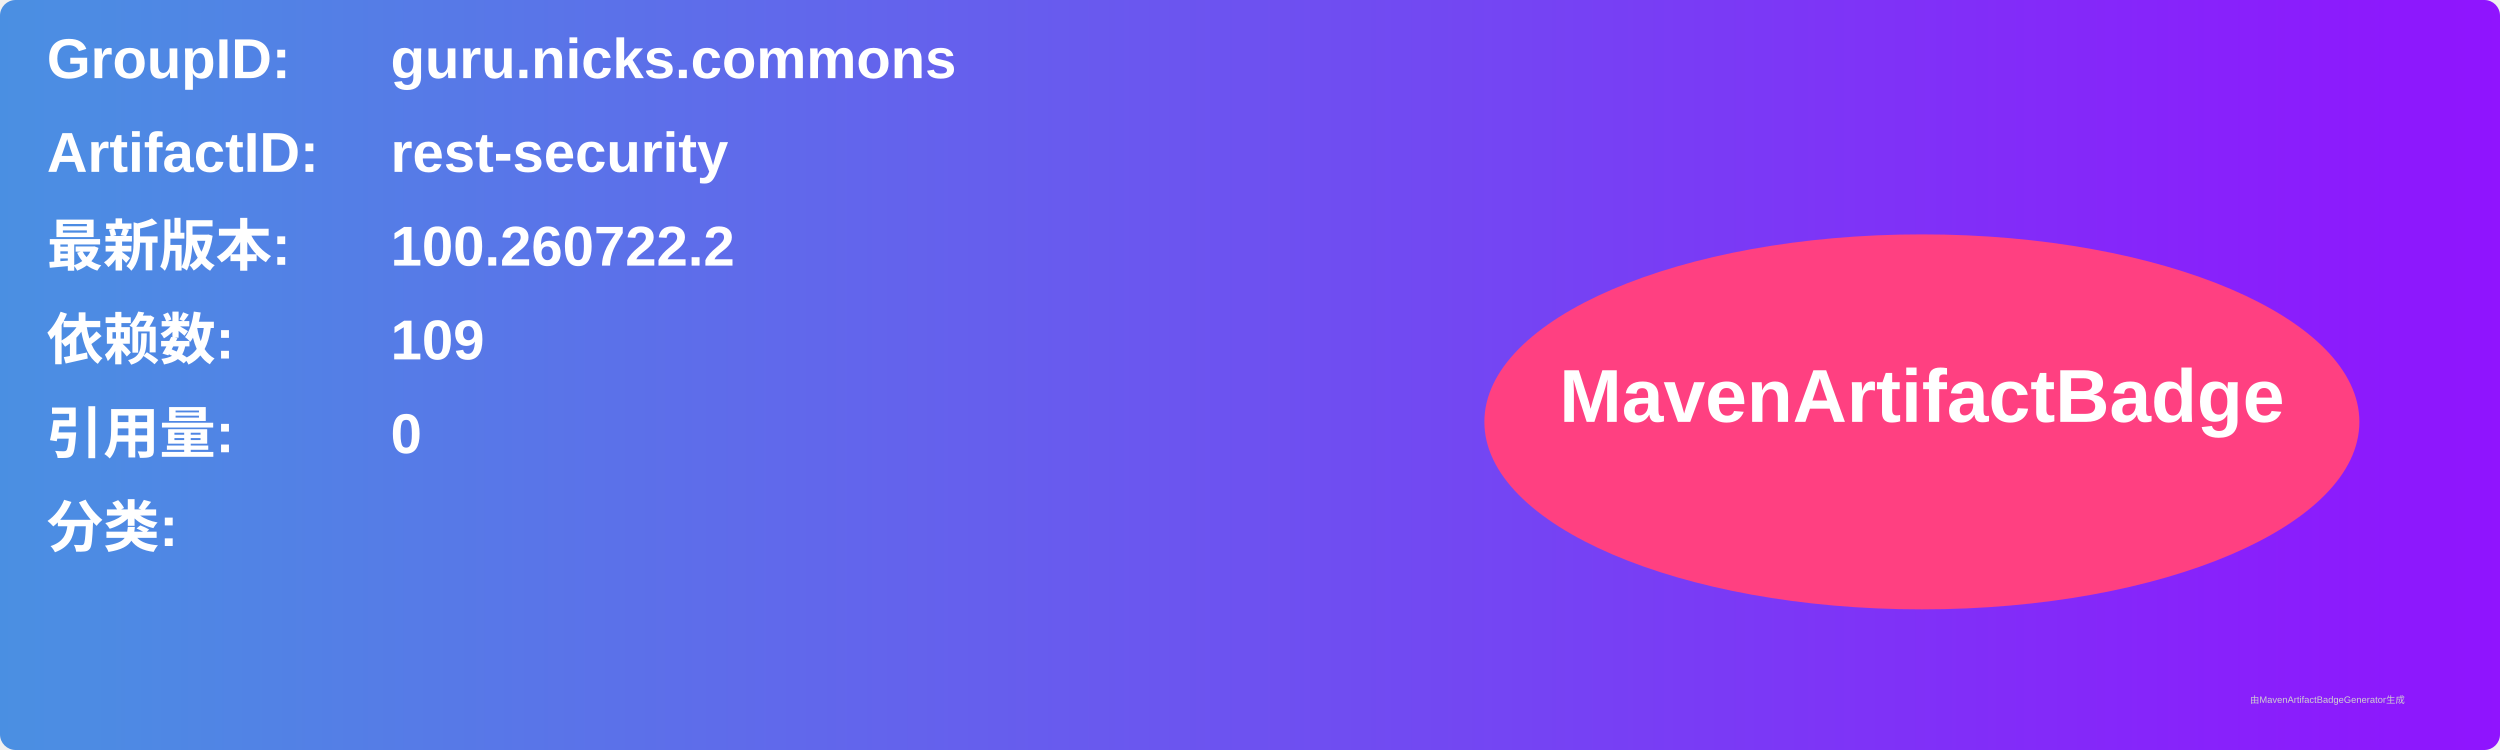
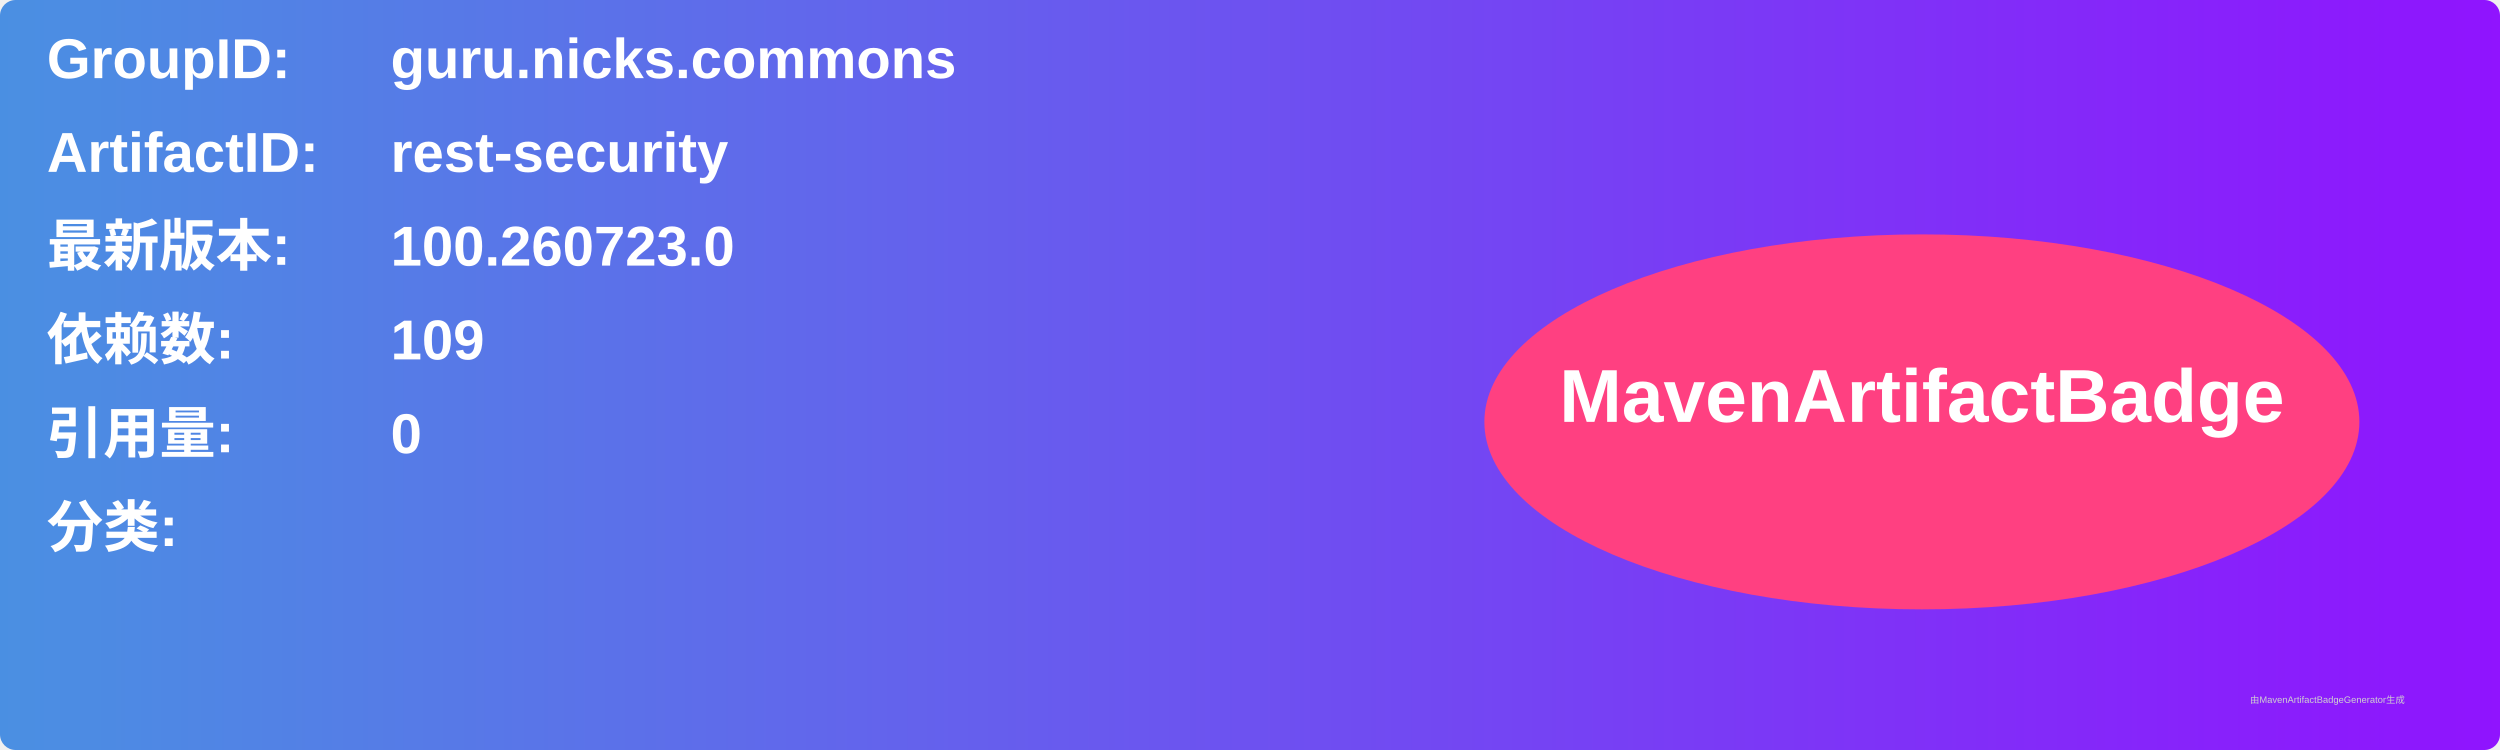
<svg xmlns="http://www.w3.org/2000/svg" width="800" height="240" viewBox="0 0 800 240">
  <linearGradient id="grad" x1="0%" y1="0%" x2="100%" y2="0%">
    <stop offset="0%" stop-color="#4a90e2" />
    <stop offset="100%" stop-color="#9013fe" />
  </linearGradient>
  <rect width="100%" height="100%" rx="5" ry="5" fill="url(#grad)" />
  <g transform="translate(15, 15)">
    <text x="0" y="10" font-family="Arial" font-size="18" fill="white" font-weight="bold" width="260">GroupID:</text>
    <text x="110" y="10" font-family="Arial" font-size="18" fill="white" font-weight="bold" width="460">guru.nicks.commons</text>
    <text x="0" y="40" font-family="Arial" font-size="18" fill="white" font-weight="bold" width="260">ArtifactID:</text>
    <text x="110" y="40" font-family="Arial" font-size="18" fill="white" font-weight="bold" width="460">rest-security</text>
    <text x="0" y="70" font-family="Arial" font-size="18" fill="white" font-weight="bold">最新版本:</text>
    <text x="110" y="70" font-family="Arial" font-size="18" fill="white" font-weight="bold">
-       <tspan font-weight="bold">100.260722.2</tspan>
+       <tspan font-weight="bold">100.260723.0</tspan>
    </text>
    <text x="0" y="100" font-family="Arial" font-size="18" fill="white" font-weight="bold">依赖数: </text>
    <text x="110" y="100" font-family="Arial" font-size="18" fill="white">
      <tspan font-weight="bold">109</tspan>
    </text>
    <text x="0" y="130" font-family="Arial" font-size="18" fill="white" font-weight="bold">引用量: </text>
    <text x="110" y="130" font-family="Arial" font-size="18" fill="white">
      <tspan font-weight="bold">0</tspan>
    </text>
    <text x="0" y="160" font-family="Arial" font-size="18" fill="white" font-weight="bold">分类:</text>
    <text x="10" y="190" font-family="Arial" font-size="10" fill="white">
      <tspan font-weight="bold" />
    </text>
    <ellipse cx="600" cy="120" rx="140" ry="60" fill="#ff4081" />
    <text x="600" y="120" text-anchor="middle" font-family="Arial" font-size="24" fill="white" font-weight="bold">MavenArtifactBadge</text>
  </g>
  <text x="720" y="225" font-family="Arial" font-size="3" fill="#d0d0d0">由MavenArtifactBadgeGenerator生成</text>
</svg>
